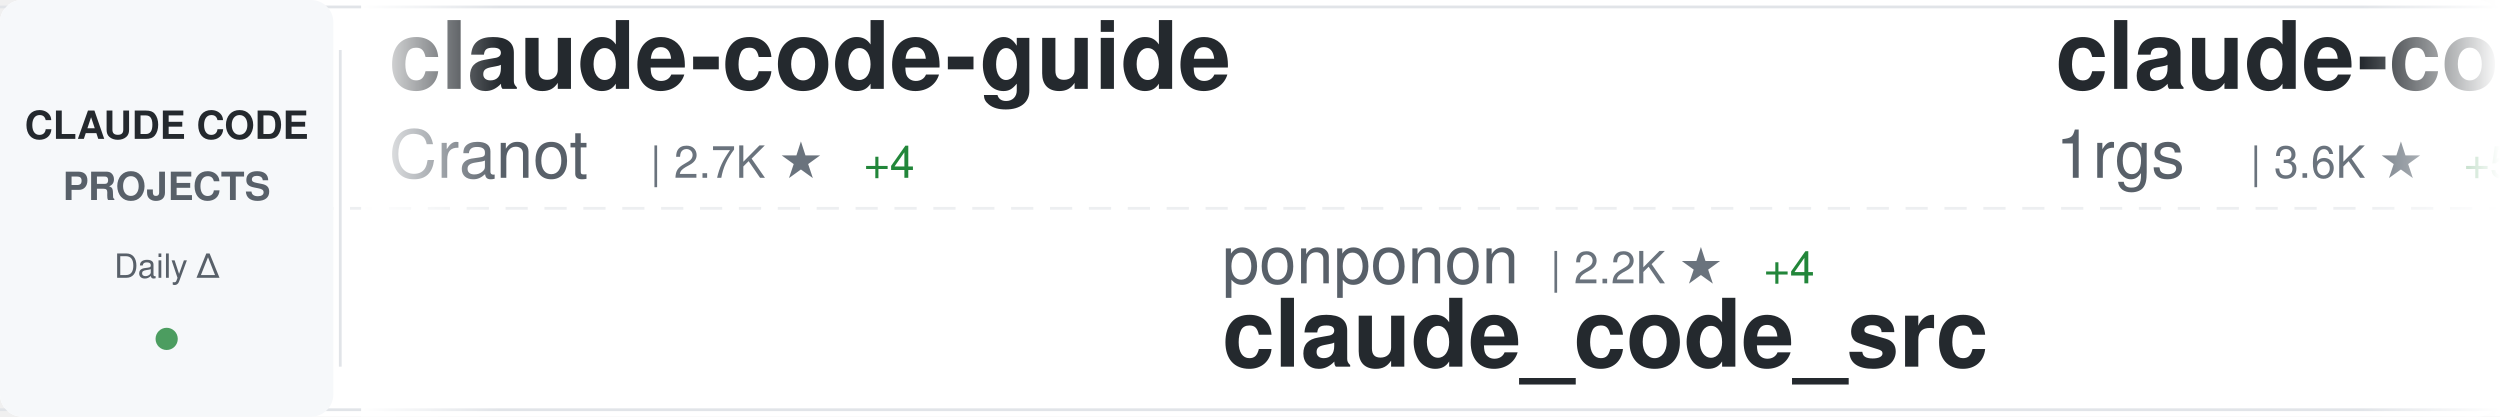
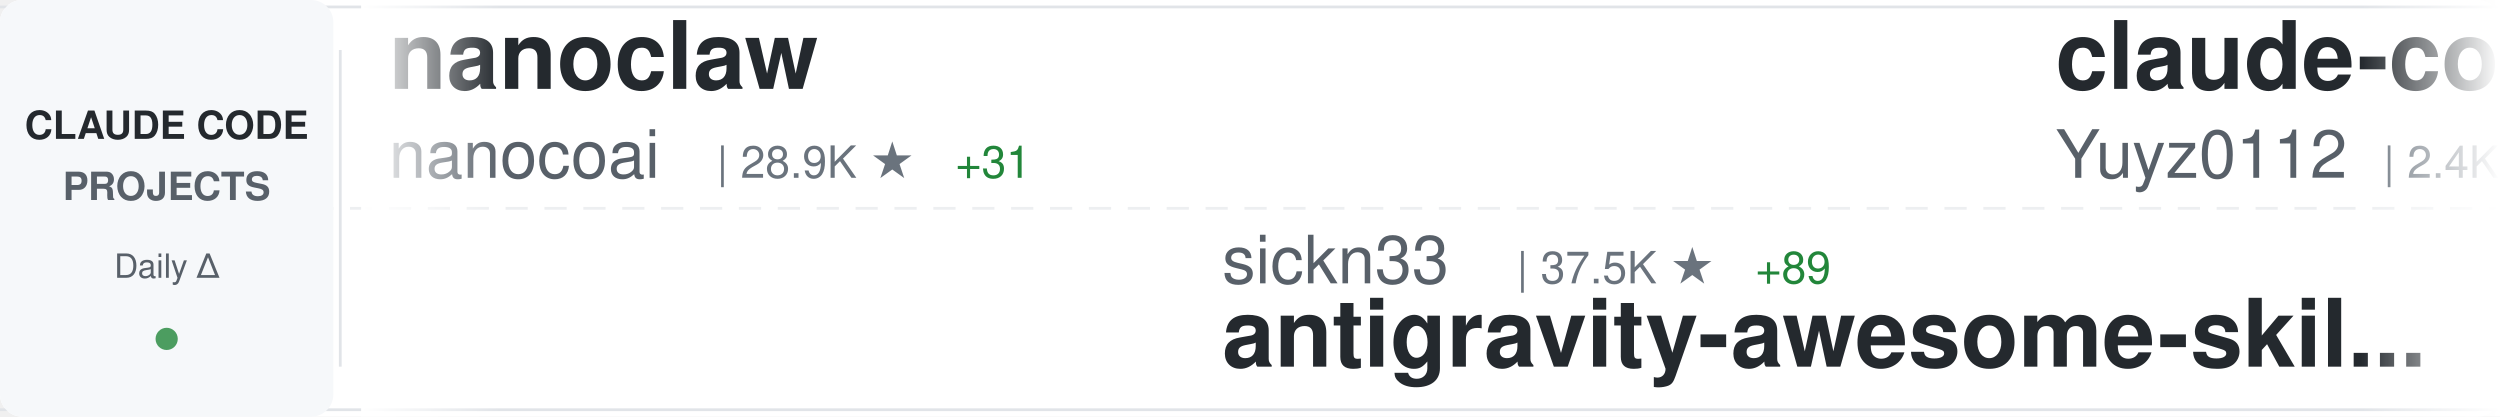
<svg xmlns="http://www.w3.org/2000/svg" width="900" height="150">
  <defs>
    <linearGradient id="awesomeLeftFade" x1="0%" y1="0%" x2="100%" y2="0%">
      <stop offset="0%" style="stop-color:#ffffff;stop-opacity:1" />
      <stop offset="100%" style="stop-color:#ffffff;stop-opacity:0" />
    </linearGradient>
    <linearGradient id="awesomeRightFade" x1="0%" y1="0%" x2="100%" y2="0%">
      <stop offset="0%" style="stop-color:#ffffff;stop-opacity:0" />
      <stop offset="100%" style="stop-color:#ffffff;stop-opacity:1" />
    </linearGradient>
  </defs>
  <rect width="900" height="150" fill="#ffffff" rx="8" />
  <rect x="0" y="2" width="900" height="1" fill="#e1e4e8" />
  <rect x="0" y="147" width="900" height="1" fill="#e1e4e8" />
  <line x1="0" y1="75" x2="900" y2="75" stroke="#e1e4e8" stroke-width="1" stroke-dasharray="8 6" opacity="0.6" />
  <rect x="0" y="0" width="120" height="150" fill="#f6f8fa" rx="8" />
  <text x="60" y="50" font-family="-apple-system, BlinkMacSystemFont, 'Segoe UI', Helvetica, Arial, sans-serif" font-size="14" font-weight="600" fill="#24292e" text-anchor="middle">CLAUDE CODE</text>
  <text x="60" y="72" font-family="-apple-system, BlinkMacSystemFont, 'Segoe UI', Helvetica, Arial, sans-serif" font-size="14" font-weight="600" fill="#586069" text-anchor="middle">PROJECTS</text>
  <text x="60" y="100" font-family="-apple-system, BlinkMacSystemFont, 'Segoe UI', Helvetica, Arial, sans-serif" font-size="12" font-weight="500" fill="#586069" text-anchor="middle">Daily Δ</text>
  <circle cx="60" cy="122" r="4" fill="#22863a" opacity="0.8" />
  <rect x="122" y="18" width="1" height="114" fill="#e1e4e8" />
  <clipPath id="awesomeTickerClip">
    <rect x="130" y="0" width="770" height="150" />
  </clipPath>
  <g clip-path="url(#awesomeTickerClip)">
    <g id="awesomeTickerItems">
      <animateTransform attributeName="transform" attributeType="XML" type="translate" from="0 0" to="-3000 0" dur="54s" repeatCount="indefinite" />
      <g transform="translate(0, 0)">
-         <text x="140" y="32" font-family="-apple-system, BlinkMacSystemFont, 'Segoe UI', Helvetica, Arial, sans-serif" font-size="34" font-weight="600" fill="#24292e">claude-code-guide</text>
-         <text x="140" y="64" font-family="-apple-system, BlinkMacSystemFont, 'Segoe UI', Helvetica, Arial, sans-serif" font-size="24" font-weight="400" fill="#586069">Cranot</text>
-         <text x="234" y="64" font-family="-apple-system, BlinkMacSystemFont, 'Segoe UI', Helvetica, Arial, sans-serif" font-size="16" font-weight="500" fill="#6a737d">| 2.7K ★</text>
-         <text x="311" y="64" font-family="-apple-system, BlinkMacSystemFont, 'Segoe UI', Helvetica, Arial, sans-serif" font-size="16" font-weight="500" fill="#22863a"> +4</text>
+         <text x="140" y="32" font-family="-apple-system, BlinkMacSystemFont, 'Segoe UI', Helvetica, Arial, sans-serif" font-size="34" font-weight="600" fill="#24292e">nanoclaw</text>
+         <text x="140" y="64" font-family="-apple-system, BlinkMacSystemFont, 'Segoe UI', Helvetica, Arial, sans-serif" font-size="24" font-weight="400" fill="#586069">nanocoai</text>
+         <text x="258" y="64" font-family="-apple-system, BlinkMacSystemFont, 'Segoe UI', Helvetica, Arial, sans-serif" font-size="16" font-weight="500" fill="#6a737d">| 28.9K ★</text>
+         <text x="344" y="64" font-family="-apple-system, BlinkMacSystemFont, 'Segoe UI', Helvetica, Arial, sans-serif" font-size="16" font-weight="500" fill="#22863a"> +31</text>
      </g>
      <g transform="translate(300, 0)">
-         <text x="140" y="102" font-family="-apple-system, BlinkMacSystemFont, 'Segoe UI', Helvetica, Arial, sans-serif" font-size="24" font-weight="400" fill="#586069">ponponon</text>
-         <text x="258" y="102" font-family="-apple-system, BlinkMacSystemFont, 'Segoe UI', Helvetica, Arial, sans-serif" font-size="16" font-weight="500" fill="#6a737d">| 2.2K ★</text>
-         <text x="335" y="102" font-family="-apple-system, BlinkMacSystemFont, 'Segoe UI', Helvetica, Arial, sans-serif" font-size="16" font-weight="500" fill="#22863a"> +4</text>
-         <text x="140" y="132" font-family="-apple-system, BlinkMacSystemFont, 'Segoe UI', Helvetica, Arial, sans-serif" font-size="34" font-weight="600" fill="#24292e">claude_code_src</text>
+         <text x="140" y="102" font-family="-apple-system, BlinkMacSystemFont, 'Segoe UI', Helvetica, Arial, sans-serif" font-size="24" font-weight="400" fill="#586069">sickn33</text>
+         <text x="246" y="102" font-family="-apple-system, BlinkMacSystemFont, 'Segoe UI', Helvetica, Arial, sans-serif" font-size="16" font-weight="500" fill="#6a737d">| 37.5K ★</text>
+         <text x="332" y="102" font-family="-apple-system, BlinkMacSystemFont, 'Segoe UI', Helvetica, Arial, sans-serif" font-size="16" font-weight="500" fill="#22863a"> +89</text>
+         <text x="140" y="132" font-family="-apple-system, BlinkMacSystemFont, 'Segoe UI', Helvetica, Arial, sans-serif" font-size="34" font-weight="600" fill="#24292e">antigravity-awesome-skil...</text>
      </g>
      <g transform="translate(600, 0)">
-         <text x="140" y="32" font-family="-apple-system, BlinkMacSystemFont, 'Segoe UI', Helvetica, Arial, sans-serif" font-size="34" font-weight="600" fill="#24292e">claude-code-proxy</text>
-         <text x="140" y="64" font-family="-apple-system, BlinkMacSystemFont, 'Segoe UI', Helvetica, Arial, sans-serif" font-size="24" font-weight="400" fill="#586069">1rgs</text>
-         <text x="210" y="64" font-family="-apple-system, BlinkMacSystemFont, 'Segoe UI', Helvetica, Arial, sans-serif" font-size="16" font-weight="500" fill="#6a737d">| 3.6K ★</text>
-         <text x="287" y="64" font-family="-apple-system, BlinkMacSystemFont, 'Segoe UI', Helvetica, Arial, sans-serif" font-size="16" font-weight="500" fill="#22863a"> +5</text>
+         <text x="140" y="32" font-family="-apple-system, BlinkMacSystemFont, 'Segoe UI', Helvetica, Arial, sans-serif" font-size="34" font-weight="600" fill="#24292e">claude-code-reverse</text>
+         <text x="140" y="64" font-family="-apple-system, BlinkMacSystemFont, 'Segoe UI', Helvetica, Arial, sans-serif" font-size="24" font-weight="400" fill="#586069">Yuyz0112</text>
+         <text x="258" y="64" font-family="-apple-system, BlinkMacSystemFont, 'Segoe UI', Helvetica, Arial, sans-serif" font-size="16" font-weight="500" fill="#6a737d">| 2.4K ★</text>
      </g>
      <g transform="translate(900, 0)">
-         <text x="140" y="102" font-family="-apple-system, BlinkMacSystemFont, 'Segoe UI', Helvetica, Arial, sans-serif" font-size="24" font-weight="400" fill="#586069">shanraisshan</text>
-         <text x="306" y="102" font-family="-apple-system, BlinkMacSystemFont, 'Segoe UI', Helvetica, Arial, sans-serif" font-size="16" font-weight="500" fill="#6a737d">| 53.0K ★</text>
-         <text x="392" y="102" font-family="-apple-system, BlinkMacSystemFont, 'Segoe UI', Helvetica, Arial, sans-serif" font-size="16" font-weight="500" fill="#22863a"> +191</text>
-         <text x="140" y="132" font-family="-apple-system, BlinkMacSystemFont, 'Segoe UI', Helvetica, Arial, sans-serif" font-size="34" font-weight="600" fill="#24292e">claude-code-best-practic...</text>
+         <text x="140" y="102" font-family="-apple-system, BlinkMacSystemFont, 'Segoe UI', Helvetica, Arial, sans-serif" font-size="24" font-weight="400" fill="#586069">ChrisWiles</text>
+         <text x="282" y="102" font-family="-apple-system, BlinkMacSystemFont, 'Segoe UI', Helvetica, Arial, sans-serif" font-size="16" font-weight="500" fill="#6a737d">| 5.9K ★</text>
+         <text x="359" y="102" font-family="-apple-system, BlinkMacSystemFont, 'Segoe UI', Helvetica, Arial, sans-serif" font-size="16" font-weight="500" fill="#22863a"> +4</text>
+         <text x="140" y="132" font-family="-apple-system, BlinkMacSystemFont, 'Segoe UI', Helvetica, Arial, sans-serif" font-size="34" font-weight="600" fill="#24292e">claude-code-showcase</text>
      </g>
      <g transform="translate(1200, 0)">
-         <text x="140" y="32" font-family="-apple-system, BlinkMacSystemFont, 'Segoe UI', Helvetica, Arial, sans-serif" font-size="34" font-weight="600" fill="#24292e">claude-code-spec-workflo...</text>
-         <text x="140" y="64" font-family="-apple-system, BlinkMacSystemFont, 'Segoe UI', Helvetica, Arial, sans-serif" font-size="24" font-weight="400" fill="#586069">Pimzino</text>
-         <text x="246" y="64" font-family="-apple-system, BlinkMacSystemFont, 'Segoe UI', Helvetica, Arial, sans-serif" font-size="16" font-weight="500" fill="#6a737d">| 3.7K ★</text>
-         <text x="323" y="64" font-family="-apple-system, BlinkMacSystemFont, 'Segoe UI', Helvetica, Arial, sans-serif" font-size="16" font-weight="500" fill="#22863a"> +2</text>
+         <text x="140" y="32" font-family="-apple-system, BlinkMacSystemFont, 'Segoe UI', Helvetica, Arial, sans-serif" font-size="34" font-weight="600" fill="#24292e">claude-code-hooks-master...</text>
+         <text x="140" y="64" font-family="-apple-system, BlinkMacSystemFont, 'Segoe UI', Helvetica, Arial, sans-serif" font-size="24" font-weight="400" fill="#586069">disler</text>
+         <text x="234" y="64" font-family="-apple-system, BlinkMacSystemFont, 'Segoe UI', Helvetica, Arial, sans-serif" font-size="16" font-weight="500" fill="#6a737d">| 3.7K ★</text>
+         <text x="311" y="64" font-family="-apple-system, BlinkMacSystemFont, 'Segoe UI', Helvetica, Arial, sans-serif" font-size="16" font-weight="500" fill="#22863a"> +5</text>
      </g>
      <g transform="translate(1500, 0)">
-         <text x="140" y="102" font-family="-apple-system, BlinkMacSystemFont, 'Segoe UI', Helvetica, Arial, sans-serif" font-size="24" font-weight="400" fill="#586069">OneRedOak</text>
-         <text x="270" y="102" font-family="-apple-system, BlinkMacSystemFont, 'Segoe UI', Helvetica, Arial, sans-serif" font-size="16" font-weight="500" fill="#6a737d">| 3.8K ★</text>
-         <text x="140" y="132" font-family="-apple-system, BlinkMacSystemFont, 'Segoe UI', Helvetica, Arial, sans-serif" font-size="34" font-weight="600" fill="#24292e">claude-code-workflows</text>
+         <text x="140" y="102" font-family="-apple-system, BlinkMacSystemFont, 'Segoe UI', Helvetica, Arial, sans-serif" font-size="24" font-weight="400" fill="#586069">ding113</text>
+         <text x="246" y="102" font-family="-apple-system, BlinkMacSystemFont, 'Segoe UI', Helvetica, Arial, sans-serif" font-size="16" font-weight="500" fill="#6a737d">| 2.8K ★</text>
+         <text x="323" y="102" font-family="-apple-system, BlinkMacSystemFont, 'Segoe UI', Helvetica, Arial, sans-serif" font-size="16" font-weight="500" fill="#22863a"> +17</text>
+         <text x="140" y="132" font-family="-apple-system, BlinkMacSystemFont, 'Segoe UI', Helvetica, Arial, sans-serif" font-size="34" font-weight="600" fill="#24292e">claude-code-hub</text>
      </g>
      <g transform="translate(1800, 0)">
-         <text x="140" y="32" font-family="-apple-system, BlinkMacSystemFont, 'Segoe UI', Helvetica, Arial, sans-serif" font-size="34" font-weight="600" fill="#24292e">my-claude-code-setup</text>
-         <text x="140" y="64" font-family="-apple-system, BlinkMacSystemFont, 'Segoe UI', Helvetica, Arial, sans-serif" font-size="24" font-weight="400" fill="#586069">centminmod</text>
-         <text x="282" y="64" font-family="-apple-system, BlinkMacSystemFont, 'Segoe UI', Helvetica, Arial, sans-serif" font-size="16" font-weight="500" fill="#6a737d">| 2.3K ★</text>
-         <text x="359" y="64" font-family="-apple-system, BlinkMacSystemFont, 'Segoe UI', Helvetica, Arial, sans-serif" font-size="16" font-weight="500" fill="#22863a"> +3</text>
+         <text x="140" y="32" font-family="-apple-system, BlinkMacSystemFont, 'Segoe UI', Helvetica, Arial, sans-serif" font-size="34" font-weight="600" fill="#24292e">edmunds-claude-code</text>
+         <text x="140" y="64" font-family="-apple-system, BlinkMacSystemFont, 'Segoe UI', Helvetica, Arial, sans-serif" font-size="24" font-weight="400" fill="#586069">edmund-io</text>
+         <text x="270" y="64" font-family="-apple-system, BlinkMacSystemFont, 'Segoe UI', Helvetica, Arial, sans-serif" font-size="16" font-weight="500" fill="#6a737d">| 1.4K ★</text>
+         <text x="347" y="64" font-family="-apple-system, BlinkMacSystemFont, 'Segoe UI', Helvetica, Arial, sans-serif" font-size="16" font-weight="500" fill="#22863a"> +2</text>
      </g>
      <g transform="translate(2100, 0)">
-         <text x="140" y="102" font-family="-apple-system, BlinkMacSystemFont, 'Segoe UI', Helvetica, Arial, sans-serif" font-size="24" font-weight="400" fill="#586069">davila7</text>
-         <text x="246" y="102" font-family="-apple-system, BlinkMacSystemFont, 'Segoe UI', Helvetica, Arial, sans-serif" font-size="16" font-weight="500" fill="#6a737d">| 27.3K ★</text>
-         <text x="332" y="102" font-family="-apple-system, BlinkMacSystemFont, 'Segoe UI', Helvetica, Arial, sans-serif" font-size="16" font-weight="500" fill="#22863a"> +32</text>
-         <text x="140" y="132" font-family="-apple-system, BlinkMacSystemFont, 'Segoe UI', Helvetica, Arial, sans-serif" font-size="34" font-weight="600" fill="#24292e">claude-code-templates</text>
+         <text x="140" y="102" font-family="-apple-system, BlinkMacSystemFont, 'Segoe UI', Helvetica, Arial, sans-serif" font-size="24" font-weight="400" fill="#586069">affaan-m</text>
+         <text x="258" y="102" font-family="-apple-system, BlinkMacSystemFont, 'Segoe UI', Helvetica, Arial, sans-serif" font-size="16" font-weight="500" fill="#6a737d">| 182.0K ★</text>
+         <text x="353" y="102" font-family="-apple-system, BlinkMacSystemFont, 'Segoe UI', Helvetica, Arial, sans-serif" font-size="16" font-weight="500" fill="#22863a"> +913</text>
+         <text x="140" y="132" font-family="-apple-system, BlinkMacSystemFont, 'Segoe UI', Helvetica, Arial, sans-serif" font-size="34" font-weight="600" fill="#24292e">everything-claude-code</text>
      </g>
      <g transform="translate(2400, 0)">
-         <text x="140" y="32" font-family="-apple-system, BlinkMacSystemFont, 'Segoe UI', Helvetica, Arial, sans-serif" font-size="34" font-weight="600" fill="#24292e">Auto-claude-code-researc...</text>
-         <text x="140" y="64" font-family="-apple-system, BlinkMacSystemFont, 'Segoe UI', Helvetica, Arial, sans-serif" font-size="24" font-weight="400" fill="#586069">wanshuiyin</text>
-         <text x="282" y="64" font-family="-apple-system, BlinkMacSystemFont, 'Segoe UI', Helvetica, Arial, sans-serif" font-size="16" font-weight="500" fill="#6a737d">| 9.3K ★</text>
-         <text x="359" y="64" font-family="-apple-system, BlinkMacSystemFont, 'Segoe UI', Helvetica, Arial, sans-serif" font-size="16" font-weight="500" fill="#22863a"> +162</text>
+         <text x="140" y="32" font-family="-apple-system, BlinkMacSystemFont, 'Segoe UI', Helvetica, Arial, sans-serif" font-size="34" font-weight="600" fill="#24292e">claude-plugins-official</text>
+         <text x="140" y="64" font-family="-apple-system, BlinkMacSystemFont, 'Segoe UI', Helvetica, Arial, sans-serif" font-size="24" font-weight="400" fill="#586069">anthropics</text>
+         <text x="282" y="64" font-family="-apple-system, BlinkMacSystemFont, 'Segoe UI', Helvetica, Arial, sans-serif" font-size="16" font-weight="500" fill="#6a737d">| 19.4K ★</text>
+         <text x="368" y="64" font-family="-apple-system, BlinkMacSystemFont, 'Segoe UI', Helvetica, Arial, sans-serif" font-size="16" font-weight="500" fill="#22863a"> +85</text>
      </g>
      <g transform="translate(2700, 0)">
-         <text x="140" y="102" font-family="-apple-system, BlinkMacSystemFont, 'Segoe UI', Helvetica, Arial, sans-serif" font-size="24" font-weight="400" fill="#586069">farion1231</text>
-         <text x="282" y="102" font-family="-apple-system, BlinkMacSystemFont, 'Segoe UI', Helvetica, Arial, sans-serif" font-size="16" font-weight="500" fill="#6a737d">| 70.5K ★</text>
-         <text x="368" y="102" font-family="-apple-system, BlinkMacSystemFont, 'Segoe UI', Helvetica, Arial, sans-serif" font-size="16" font-weight="500" fill="#22863a"> +1.1K</text>
-         <text x="140" y="132" font-family="-apple-system, BlinkMacSystemFont, 'Segoe UI', Helvetica, Arial, sans-serif" font-size="34" font-weight="600" fill="#24292e">cc-switch</text>
+         <text x="140" y="102" font-family="-apple-system, BlinkMacSystemFont, 'Segoe UI', Helvetica, Arial, sans-serif" font-size="24" font-weight="400" fill="#586069">ghuntley</text>
+         <text x="258" y="102" font-family="-apple-system, BlinkMacSystemFont, 'Segoe UI', Helvetica, Arial, sans-serif" font-size="16" font-weight="500" fill="#6a737d">| 976 ★</text>
+         <text x="140" y="132" font-family="-apple-system, BlinkMacSystemFont, 'Segoe UI', Helvetica, Arial, sans-serif" font-size="34" font-weight="600" fill="#24292e">claude-code-source-code-...</text>
      </g>
      <g transform="translate(3000, 0)">
-         <text x="140" y="32" font-family="-apple-system, BlinkMacSystemFont, 'Segoe UI', Helvetica, Arial, sans-serif" font-size="34" font-weight="600" fill="#24292e">claude-code-guide</text>
-         <text x="140" y="64" font-family="-apple-system, BlinkMacSystemFont, 'Segoe UI', Helvetica, Arial, sans-serif" font-size="24" font-weight="400" fill="#586069">Cranot</text>
-         <text x="234" y="64" font-family="-apple-system, BlinkMacSystemFont, 'Segoe UI', Helvetica, Arial, sans-serif" font-size="16" font-weight="500" fill="#6a737d">| 2.7K ★</text>
-         <text x="311" y="64" font-family="-apple-system, BlinkMacSystemFont, 'Segoe UI', Helvetica, Arial, sans-serif" font-size="16" font-weight="500" fill="#22863a"> +4</text>
+         <text x="140" y="32" font-family="-apple-system, BlinkMacSystemFont, 'Segoe UI', Helvetica, Arial, sans-serif" font-size="34" font-weight="600" fill="#24292e">nanoclaw</text>
+         <text x="140" y="64" font-family="-apple-system, BlinkMacSystemFont, 'Segoe UI', Helvetica, Arial, sans-serif" font-size="24" font-weight="400" fill="#586069">nanocoai</text>
+         <text x="258" y="64" font-family="-apple-system, BlinkMacSystemFont, 'Segoe UI', Helvetica, Arial, sans-serif" font-size="16" font-weight="500" fill="#6a737d">| 28.9K ★</text>
+         <text x="344" y="64" font-family="-apple-system, BlinkMacSystemFont, 'Segoe UI', Helvetica, Arial, sans-serif" font-size="16" font-weight="500" fill="#22863a"> +31</text>
      </g>
      <g transform="translate(3300, 0)">
-         <text x="140" y="102" font-family="-apple-system, BlinkMacSystemFont, 'Segoe UI', Helvetica, Arial, sans-serif" font-size="24" font-weight="400" fill="#586069">ponponon</text>
-         <text x="258" y="102" font-family="-apple-system, BlinkMacSystemFont, 'Segoe UI', Helvetica, Arial, sans-serif" font-size="16" font-weight="500" fill="#6a737d">| 2.2K ★</text>
-         <text x="335" y="102" font-family="-apple-system, BlinkMacSystemFont, 'Segoe UI', Helvetica, Arial, sans-serif" font-size="16" font-weight="500" fill="#22863a"> +4</text>
-         <text x="140" y="132" font-family="-apple-system, BlinkMacSystemFont, 'Segoe UI', Helvetica, Arial, sans-serif" font-size="34" font-weight="600" fill="#24292e">claude_code_src</text>
+         <text x="140" y="102" font-family="-apple-system, BlinkMacSystemFont, 'Segoe UI', Helvetica, Arial, sans-serif" font-size="24" font-weight="400" fill="#586069">sickn33</text>
+         <text x="246" y="102" font-family="-apple-system, BlinkMacSystemFont, 'Segoe UI', Helvetica, Arial, sans-serif" font-size="16" font-weight="500" fill="#6a737d">| 37.5K ★</text>
+         <text x="332" y="102" font-family="-apple-system, BlinkMacSystemFont, 'Segoe UI', Helvetica, Arial, sans-serif" font-size="16" font-weight="500" fill="#22863a"> +89</text>
+         <text x="140" y="132" font-family="-apple-system, BlinkMacSystemFont, 'Segoe UI', Helvetica, Arial, sans-serif" font-size="34" font-weight="600" fill="#24292e">antigravity-awesome-skil...</text>
      </g>
      <g transform="translate(3600, 0)">
-         <text x="140" y="32" font-family="-apple-system, BlinkMacSystemFont, 'Segoe UI', Helvetica, Arial, sans-serif" font-size="34" font-weight="600" fill="#24292e">claude-code-proxy</text>
-         <text x="140" y="64" font-family="-apple-system, BlinkMacSystemFont, 'Segoe UI', Helvetica, Arial, sans-serif" font-size="24" font-weight="400" fill="#586069">1rgs</text>
-         <text x="210" y="64" font-family="-apple-system, BlinkMacSystemFont, 'Segoe UI', Helvetica, Arial, sans-serif" font-size="16" font-weight="500" fill="#6a737d">| 3.6K ★</text>
-         <text x="287" y="64" font-family="-apple-system, BlinkMacSystemFont, 'Segoe UI', Helvetica, Arial, sans-serif" font-size="16" font-weight="500" fill="#22863a"> +5</text>
+         <text x="140" y="32" font-family="-apple-system, BlinkMacSystemFont, 'Segoe UI', Helvetica, Arial, sans-serif" font-size="34" font-weight="600" fill="#24292e">claude-code-reverse</text>
+         <text x="140" y="64" font-family="-apple-system, BlinkMacSystemFont, 'Segoe UI', Helvetica, Arial, sans-serif" font-size="24" font-weight="400" fill="#586069">Yuyz0112</text>
+         <text x="258" y="64" font-family="-apple-system, BlinkMacSystemFont, 'Segoe UI', Helvetica, Arial, sans-serif" font-size="16" font-weight="500" fill="#6a737d">| 2.4K ★</text>
      </g>
      <g transform="translate(3900, 0)">
-         <text x="140" y="102" font-family="-apple-system, BlinkMacSystemFont, 'Segoe UI', Helvetica, Arial, sans-serif" font-size="24" font-weight="400" fill="#586069">shanraisshan</text>
-         <text x="306" y="102" font-family="-apple-system, BlinkMacSystemFont, 'Segoe UI', Helvetica, Arial, sans-serif" font-size="16" font-weight="500" fill="#6a737d">| 53.0K ★</text>
-         <text x="392" y="102" font-family="-apple-system, BlinkMacSystemFont, 'Segoe UI', Helvetica, Arial, sans-serif" font-size="16" font-weight="500" fill="#22863a"> +191</text>
-         <text x="140" y="132" font-family="-apple-system, BlinkMacSystemFont, 'Segoe UI', Helvetica, Arial, sans-serif" font-size="34" font-weight="600" fill="#24292e">claude-code-best-practic...</text>
+         <text x="140" y="102" font-family="-apple-system, BlinkMacSystemFont, 'Segoe UI', Helvetica, Arial, sans-serif" font-size="24" font-weight="400" fill="#586069">ChrisWiles</text>
+         <text x="282" y="102" font-family="-apple-system, BlinkMacSystemFont, 'Segoe UI', Helvetica, Arial, sans-serif" font-size="16" font-weight="500" fill="#6a737d">| 5.9K ★</text>
+         <text x="359" y="102" font-family="-apple-system, BlinkMacSystemFont, 'Segoe UI', Helvetica, Arial, sans-serif" font-size="16" font-weight="500" fill="#22863a"> +4</text>
+         <text x="140" y="132" font-family="-apple-system, BlinkMacSystemFont, 'Segoe UI', Helvetica, Arial, sans-serif" font-size="34" font-weight="600" fill="#24292e">claude-code-showcase</text>
      </g>
    </g>
  </g>
  <rect x="130" y="0" width="50" height="150" fill="url(#awesomeLeftFade)" />
  <rect x="850" y="0" width="50" height="150" fill="url(#awesomeRightFade)" />
</svg>
